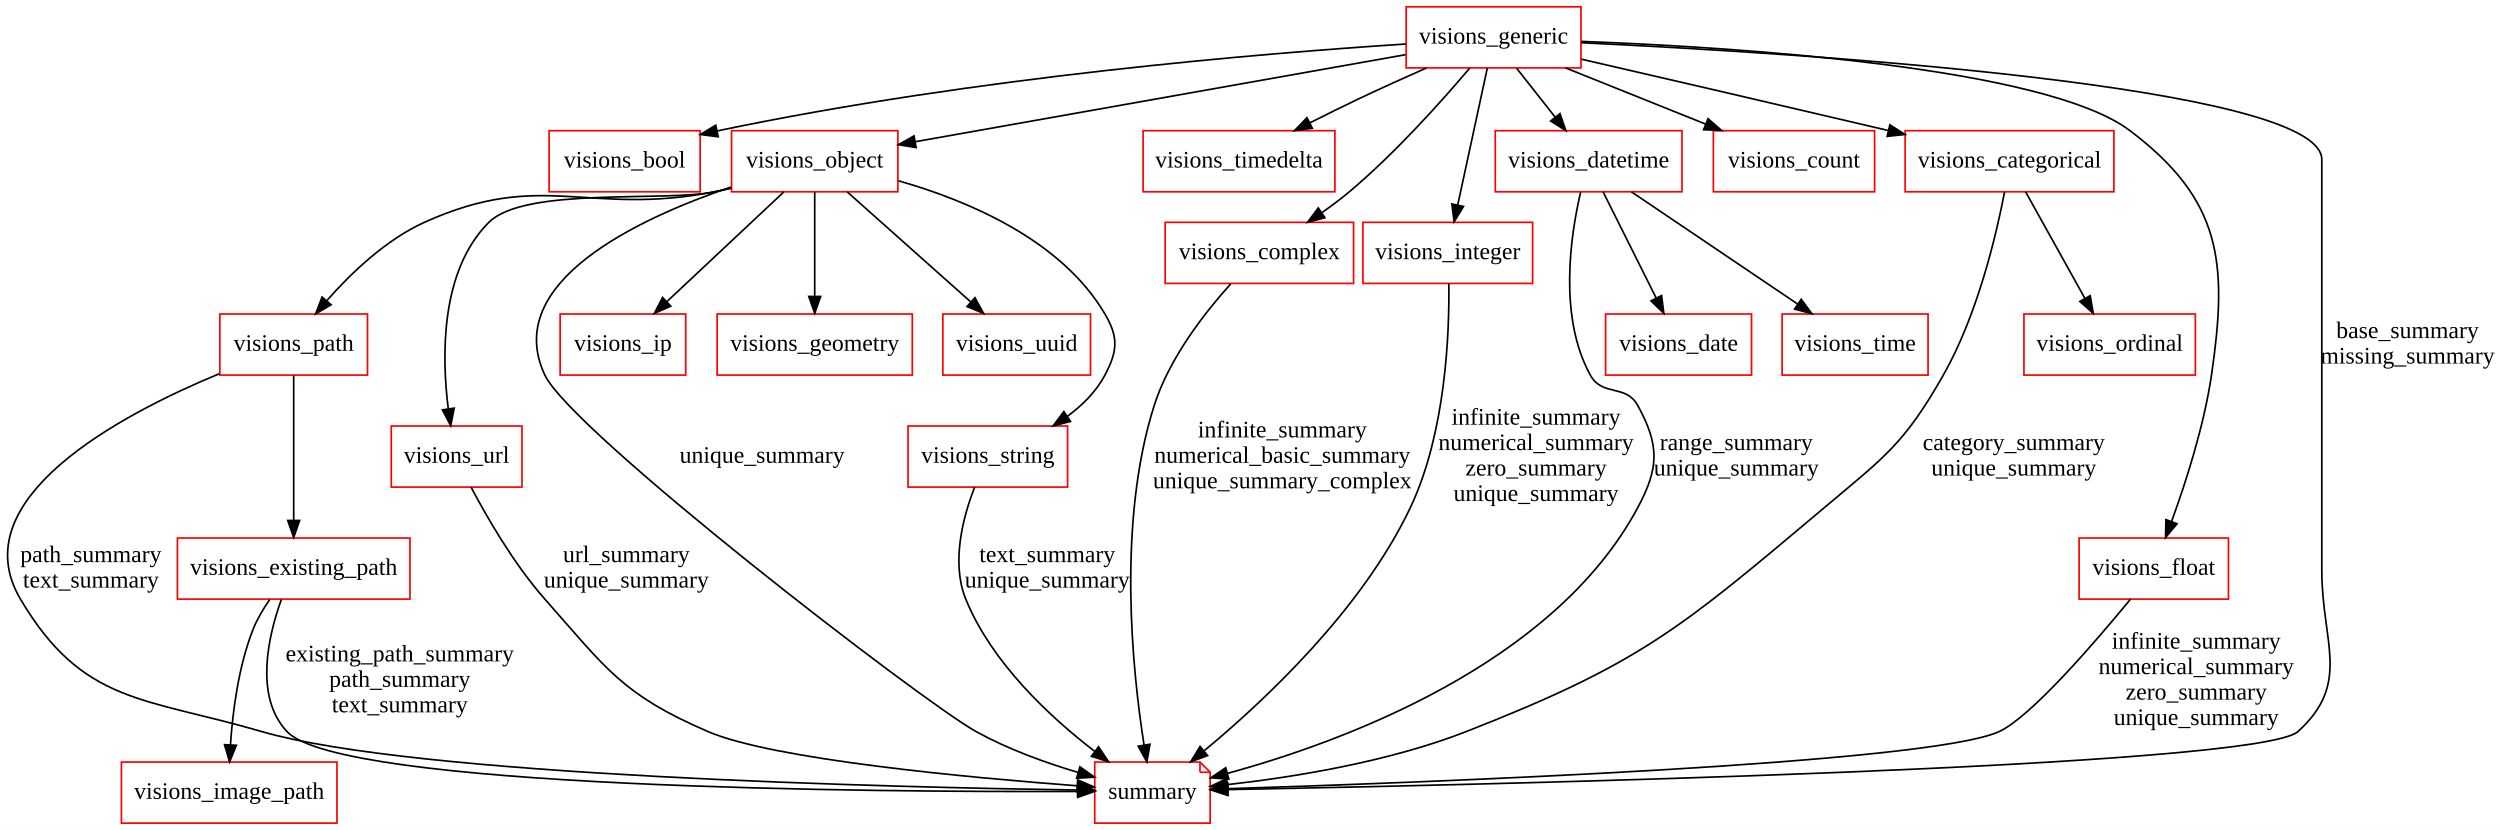
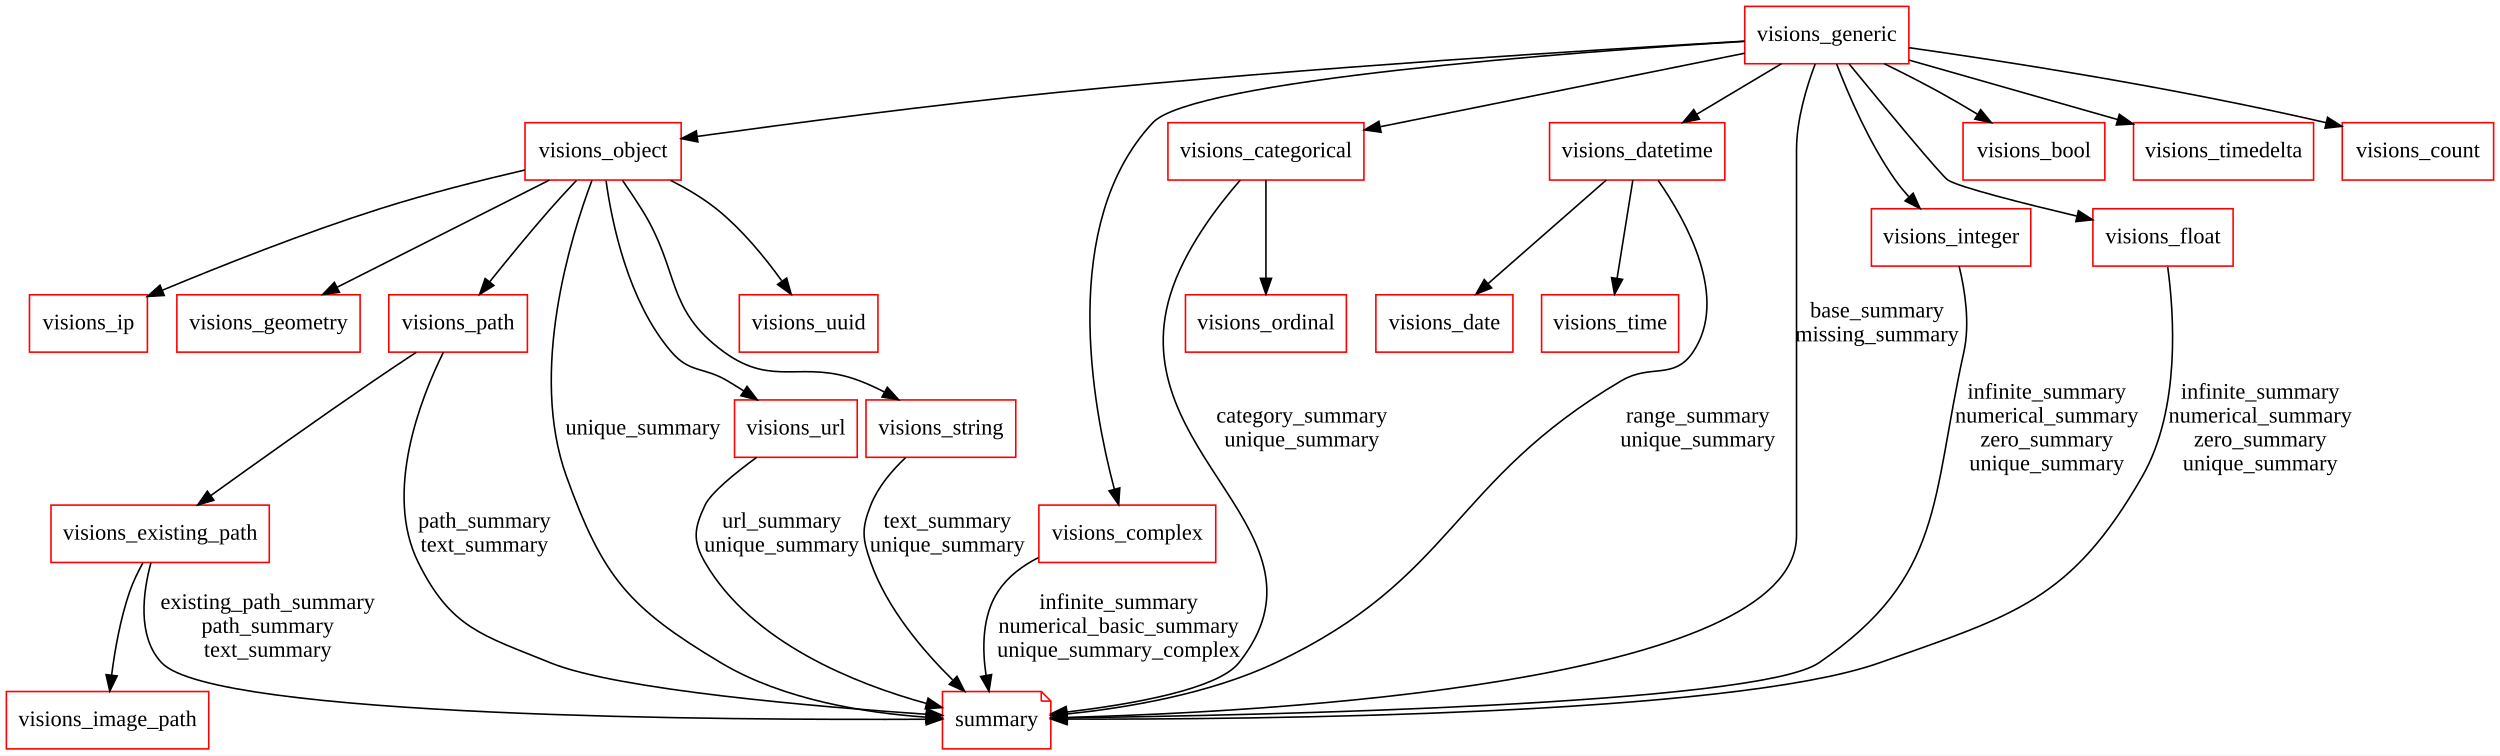
- <svg xmlns="http://www.w3.org/2000/svg" width="1473pt" height="489pt" viewBox="0.00 0.00 1473.04 489.00">
-   <g id="graph0" class="graph" transform="scale(1 1) rotate(0) translate(4 485)">
-     <polygon fill="white" stroke="none" points="-4,4 -4,-485 1469.04,-485 1469.04,4 -4,4" />
+ <svg xmlns="http://www.w3.org/2000/svg" width="1569pt" height="474pt" viewBox="0.00 0.00 1569.00 474.00">
+   <g id="graph0" class="graph" transform="scale(1 1) rotate(0) translate(4 470)">
+     <polygon fill="white" stroke="none" points="-4,4 -4,-470 1565,-470 1565,4 -4,4" />
    <g id="node1" class="node">
-       <polygon fill="none" stroke="red" points="408.541,-408 319.541,-408 319.541,-372 408.541,-372 408.541,-408" />
-       <text text-anchor="middle" x="364.041" y="-386.3" font-family="Times New Roman,serif" font-size="14.00">visions_bool</text>
+       <polygon fill="none" stroke="red" points="1194,-466 1091,-466 1091,-430 1194,-430 1194,-466" />
+       <text text-anchor="middle" x="1142.5" y="-444.3" font-family="Times New Roman,serif" font-size="14.00">visions_generic</text>
+     </g>
+     <g id="node3" class="node">
+       <polygon fill="none" stroke="red" points="1397.5,-339 1309.5,-339 1309.5,-303 1397.5,-303 1397.5,-339" />
+       <text text-anchor="middle" x="1353.5" y="-317.3" font-family="Times New Roman,serif" font-size="14.00">visions_float</text>
+     </g>
+     <g id="edge1" class="edge">
+       <path fill="none" stroke="black" d="M1156.55,-429.827C1177.41,-404.411 1214.54,-359.491 1218.5,-357 1225.63,-352.511 1264.95,-342.549 1299.33,-334.397" />
+       <polygon fill="black" stroke="black" points="1300.4,-337.742 1309.33,-332.043 1298.79,-330.928 1300.4,-337.742" />
+     </g>
+     <g id="node5" class="node">
+       <polygon fill="none" stroke="red" points="1317,-393 1228,-393 1228,-357 1317,-357 1317,-393" />
+       <text text-anchor="middle" x="1272.5" y="-371.3" font-family="Times New Roman,serif" font-size="14.00">visions_bool</text>
+     </g>
+     <g id="edge2" class="edge">
+       <path fill="none" stroke="black" d="M1178.58,-429.993C1189.87,-424.464 1202.3,-418.16 1213.5,-412 1221.21,-407.76 1229.34,-402.996 1237.02,-398.356" />
+       <polygon fill="black" stroke="black" points="1239.07,-401.205 1245.78,-393.005 1235.42,-395.232 1239.07,-401.205" />
+     </g>
+     <g id="node10" class="node">
+       <polygon fill="none" stroke="red" points="1448,-393 1335,-393 1335,-357 1448,-357 1448,-393" />
+       <text text-anchor="middle" x="1391.5" y="-371.3" font-family="Times New Roman,serif" font-size="14.00">visions_timedelta</text>
+     </g>
+     <g id="edge3" class="edge">
+       <path fill="none" stroke="black" d="M1194.09,-432.289C1232.07,-421.459 1284.03,-406.644 1325.11,-394.931" />
+       <polygon fill="black" stroke="black" points="1326.11,-398.286 1334.76,-392.178 1324.19,-391.554 1326.11,-398.286" />
+     </g>
+     <g id="node13" class="node">
+       <polygon fill="none" stroke="red" points="1270.5,-339 1170.5,-339 1170.5,-303 1270.5,-303 1270.5,-339" />
+       <text text-anchor="middle" x="1220.5" y="-317.3" font-family="Times New Roman,serif" font-size="14.00">visions_integer</text>
+     </g>
+     <g id="edge4" class="edge">
+       <path fill="none" stroke="black" d="M1148.68,-429.811C1155.91,-410.973 1169,-380.328 1185.5,-357 1188.01,-353.448 1190.9,-349.932 1193.91,-346.577" />
+       <polygon fill="black" stroke="black" points="1196.69,-348.744 1201.07,-339.099 1191.63,-343.905 1196.69,-348.744" />
+     </g>
+     <g id="node15" class="node">
+       <polygon fill="none" stroke="red" points="852,-393 729,-393 729,-357 852,-357 852,-393" />
+       <text text-anchor="middle" x="790.5" y="-371.3" font-family="Times New Roman,serif" font-size="14.00">visions_categorical</text>
+     </g>
+     <g id="edge5" class="edge">
+       <path fill="none" stroke="black" d="M1090.94,-436.6C1030.64,-424.437 930.429,-404.224 862.482,-390.519" />
+       <polygon fill="black" stroke="black" points="862.777,-387.008 852.283,-388.462 861.393,-393.87 862.777,-387.008" />
+     </g>
+     <g id="node18" class="node">
+       <polygon fill="none" stroke="red" points="1078.5,-393 968.5,-393 968.5,-357 1078.5,-357 1078.5,-393" />
+       <text text-anchor="middle" x="1023.5" y="-371.3" font-family="Times New Roman,serif" font-size="14.00">visions_datetime</text>
+     </g>
+     <g id="edge6" class="edge">
+       <path fill="none" stroke="black" d="M1114,-429.994C1098.07,-420.491 1078.03,-408.536 1060.86,-398.292" />
+       <polygon fill="black" stroke="black" points="1062.56,-395.232 1052.18,-393.114 1058.98,-401.243 1062.56,-395.232" />
+     </g>
+     <g id="node19" class="node">
+       <polygon fill="none" stroke="red" points="1561,-393 1466,-393 1466,-357 1561,-357 1561,-393" />
+       <text text-anchor="middle" x="1513.5" y="-371.3" font-family="Times New Roman,serif" font-size="14.00">visions_count</text>
+     </g>
+     <g id="edge7" class="edge">
+       <path fill="none" stroke="black" d="M1194,-440.073C1254.5,-431.506 1358,-415.518 1455.95,-392.976" />
+       <polygon fill="black" stroke="black" points="1456.77,-396.379 1465.72,-390.702 1455.18,-389.562 1456.77,-396.379" />
+     </g>
+     <g id="node20" class="node">
+       <polygon fill="none" stroke="red" points="423.5,-393 325.5,-393 325.5,-357 423.5,-357 423.5,-393" />
+       <text text-anchor="middle" x="374.5" y="-371.3" font-family="Times New Roman,serif" font-size="14.00">visions_object</text>
+     </g>
+     <g id="edge8" class="edge">
+       <path fill="none" stroke="black" d="M1090.96,-444.17C1002.55,-439.113 816.367,-427.58 659.5,-412 581.198,-404.223 491.158,-392.358 433.591,-384.398" />
+       <polygon fill="black" stroke="black" points="433.969,-380.917 423.582,-383.008 433.006,-387.85 433.969,-380.917" />
+     </g>
+     <g id="node21" class="node">
+       <polygon fill="none" stroke="red" points="759,-153 648,-153 648,-117 759,-117 759,-153" />
+       <text text-anchor="middle" x="703.5" y="-131.3" font-family="Times New Roman,serif" font-size="14.00">visions_complex</text>
+     </g>
+     <g id="edge9" class="edge">
+       <path fill="none" stroke="black" d="M1090.65,-444.033C983.292,-437.374 744.528,-419.705 719.5,-393 660.298,-329.832 681.51,-215.164 695.352,-163.062" />
+       <polygon fill="black" stroke="black" points="698.781,-163.793 698.079,-153.221 692.035,-161.923 698.781,-163.793" />
+     </g>
+     <g id="node22" class="node">
+       <polygon fill="none" stroke="red" points="649.5,-36 587.5,-36 587.5,-0 655.5,-0 655.5,-30 649.5,-36" />
+       <polyline fill="none" stroke="red" points="649.5,-36 649.5,-30 " />
+       <polyline fill="none" stroke="red" points="655.5,-30 649.5,-30 " />
+       <text text-anchor="middle" x="621.5" y="-14.3" font-family="Times New Roman,serif" font-size="14.00">summary</text>
+     </g>
+     <g id="edge31" class="edge">
+       <path fill="none" stroke="black" d="M1135.21,-429.836C1129.85,-415.664 1123.5,-394.885 1123.5,-376 1123.5,-376 1123.5,-376 1123.5,-134 1123.5,-40.497 788.414,-23.017 665.778,-19.75" />
+       <polygon fill="black" stroke="black" points="665.693,-16.247 655.61,-19.499 665.52,-23.245 665.693,-16.247" />
+       <text text-anchor="middle" x="1174" y="-270.8" font-family="Times New Roman,serif" font-size="14.00">base_summary</text>
+       <text text-anchor="middle" x="1174" y="-255.8" font-family="Times New Roman,serif" font-size="14.00">missing_summary</text>
    </g>
    <g id="node2" class="node">
-       <polygon fill="none" stroke="red" points="1028.04,-300 942.041,-300 942.041,-264 1028.04,-264 1028.04,-300" />
-       <text text-anchor="middle" x="985.041" y="-278.3" font-family="Times New Roman,serif" font-size="14.00">visions_date</text>
-     </g>
-     <g id="node3" class="node">
-       <polygon fill="none" stroke="red" points="625.041,-234 531.041,-234 531.041,-198 625.041,-198 625.041,-234" />
-       <text text-anchor="middle" x="578.041" y="-212.3" font-family="Times New Roman,serif" font-size="14.00">visions_string</text>
-     </g>
-     <g id="node22" class="node">
-       <polygon fill="none" stroke="red" points="703.041,-36 641.041,-36 641.041,-0 709.041,-0 709.041,-30 703.041,-36" />
-       <polyline fill="none" stroke="red" points="703.041,-36 703.041,-30 " />
-       <polyline fill="none" stroke="red" points="709.041,-30 703.041,-30 " />
-       <text text-anchor="middle" x="675.041" y="-14.3" font-family="Times New Roman,serif" font-size="14.00">summary</text>
+       <polygon fill="none" stroke="red" points="127,-36 -7.10543e-015,-36 -7.10543e-015,-0 127,-0 127,-36" />
+       <text text-anchor="middle" x="63.5" y="-14.3" font-family="Times New Roman,serif" font-size="14.00">visions_image_path</text>
+     </g>
+     <g id="edge25" class="edge">
+       <path fill="none" stroke="black" d="M1356.44,-302.543C1360.45,-273.213 1364.65,-213.126 1340.5,-171 1295.79,-93.007 1260.25,-83.976 1175.5,-54 1081.89,-20.891 780.021,-18.406 665.824,-18.696" />
+       <polygon fill="black" stroke="black" points="665.678,-15.197 655.69,-18.731 665.701,-22.197 665.678,-15.197" />
+       <text text-anchor="middle" x="1414.5" y="-219.8" font-family="Times New Roman,serif" font-size="14.00">infinite_summary</text>
+       <text text-anchor="middle" x="1414.5" y="-204.8" font-family="Times New Roman,serif" font-size="14.00">numerical_summary</text>
+       <text text-anchor="middle" x="1414.5" y="-189.8" font-family="Times New Roman,serif" font-size="14.00">zero_summary</text>
+       <text text-anchor="middle" x="1414.5" y="-174.8" font-family="Times New Roman,serif" font-size="14.00">unique_summary</text>
+     </g>
+     <g id="node4" class="node">
+       <polygon fill="none" stroke="red" points="534,-219 457,-219 457,-183 534,-183 534,-219" />
+       <text text-anchor="middle" x="495.5" y="-197.3" font-family="Times New Roman,serif" font-size="14.00">visions_url</text>
+     </g>
+     <g id="edge30" class="edge">
+       <path fill="none" stroke="black" d="M470.877,-182.99C457.152,-172.913 442.11,-160.657 438.5,-153 431.676,-138.528 430.476,-130.842 438.5,-117 467.76,-66.523 533.196,-40.697 577.352,-28.53" />
+       <polygon fill="black" stroke="black" points="578.473,-31.854 587.257,-25.93 576.696,-25.084 578.473,-31.854" />
+       <text text-anchor="middle" x="486.5" y="-138.8" font-family="Times New Roman,serif" font-size="14.00">url_summary</text>
+       <text text-anchor="middle" x="486.5" y="-123.8" font-family="Times New Roman,serif" font-size="14.00">unique_summary</text>
+     </g>
+     <g id="node6" class="node">
+       <polygon fill="none" stroke="red" points="1049.5,-285 963.5,-285 963.5,-249 1049.5,-249 1049.5,-285" />
+       <text text-anchor="middle" x="1006.5" y="-263.3" font-family="Times New Roman,serif" font-size="14.00">visions_time</text>
+     </g>
+     <g id="node7" class="node">
+       <polygon fill="none" stroke="red" points="841,-285 740,-285 740,-249 841,-249 841,-285" />
+       <text text-anchor="middle" x="790.5" y="-263.3" font-family="Times New Roman,serif" font-size="14.00">visions_ordinal</text>
+     </g>
+     <g id="node8" class="node">
+       <polygon fill="none" stroke="red" points="327,-285 240,-285 240,-249 327,-249 327,-285" />
+       <text text-anchor="middle" x="283.5" y="-263.3" font-family="Times New Roman,serif" font-size="14.00">visions_path</text>
+     </g>
+     <g id="node16" class="node">
+       <polygon fill="none" stroke="red" points="165,-153 28,-153 28,-117 165,-117 165,-153" />
+       <text text-anchor="middle" x="96.5" y="-131.3" font-family="Times New Roman,serif" font-size="14.00">visions_existing_path</text>
+     </g>
+     <g id="edge10" class="edge">
+       <path fill="none" stroke="black" d="M257.236,-248.903C248.672,-243.262 239.145,-236.916 230.5,-231 195.249,-206.875 155.374,-178.458 128.354,-159.03" />
+       <polygon fill="black" stroke="black" points="130.216,-156.058 120.056,-153.056 126.126,-161.739 130.216,-156.058" />
+     </g>
+     <g id="edge28" class="edge">
+       <path fill="none" stroke="black" d="M274.277,-248.937C260.083,-220.187 236.691,-160.934 258.5,-117 279.092,-75.518 298.61,-71.47 341.5,-54 383.166,-37.028 509.18,-26.393 577.057,-21.738" />
+       <polygon fill="black" stroke="black" points="577.687,-25.204 587.43,-21.043 577.218,-18.22 577.687,-25.204" />
+       <text text-anchor="middle" x="300" y="-138.8" font-family="Times New Roman,serif" font-size="14.00">path_summary</text>
+       <text text-anchor="middle" x="300" y="-123.8" font-family="Times New Roman,serif" font-size="14.00">text_summary</text>
+     </g>
+     <g id="node9" class="node">
+       <polygon fill="none" stroke="red" points="547,-285 460,-285 460,-249 547,-249 547,-285" />
+       <text text-anchor="middle" x="503.5" y="-263.3" font-family="Times New Roman,serif" font-size="14.00">visions_uuid</text>
+     </g>
+     <g id="node11" class="node">
+       <polygon fill="none" stroke="red" points="945.5,-285 859.5,-285 859.5,-249 945.5,-249 945.5,-285" />
+       <text text-anchor="middle" x="902.5" y="-263.3" font-family="Times New Roman,serif" font-size="14.00">visions_date</text>
+     </g>
+     <g id="node12" class="node">
+       <polygon fill="none" stroke="red" points="88.5,-285 14.5,-285 14.5,-249 88.5,-249 88.5,-285" />
+       <text text-anchor="middle" x="51.5" y="-263.3" font-family="Times New Roman,serif" font-size="14.00">visions_ip</text>
+     </g>
+     <g id="edge26" class="edge">
+       <path fill="none" stroke="black" d="M1225.55,-302.905C1229.09,-288.419 1232.53,-267.165 1228.5,-249 1207.79,-155.631 1216.38,-108.077 1137.5,-54 1099.08,-27.665 783.975,-21.027 665.928,-19.457" />
+       <polygon fill="black" stroke="black" points="665.835,-15.956 655.791,-19.328 665.746,-22.955 665.835,-15.956" />
+       <text text-anchor="middle" x="1280.5" y="-219.8" font-family="Times New Roman,serif" font-size="14.00">infinite_summary</text>
+       <text text-anchor="middle" x="1280.5" y="-204.8" font-family="Times New Roman,serif" font-size="14.00">numerical_summary</text>
+       <text text-anchor="middle" x="1280.5" y="-189.8" font-family="Times New Roman,serif" font-size="14.00">zero_summary</text>
+       <text text-anchor="middle" x="1280.5" y="-174.8" font-family="Times New Roman,serif" font-size="14.00">unique_summary</text>
+     </g>
+     <g id="node14" class="node">
+       <polygon fill="none" stroke="red" points="222,-285 107,-285 107,-249 222,-249 222,-285" />
+       <text text-anchor="middle" x="164.5" y="-263.3" font-family="Times New Roman,serif" font-size="14.00">visions_geometry</text>
+     </g>
+     <g id="edge11" class="edge">
+       <path fill="none" stroke="black" d="M790.5,-356.969C790.5,-340.378 790.5,-314.883 790.5,-295.431" />
+       <polygon fill="black" stroke="black" points="794,-295.341 790.5,-285.341 787,-295.341 794,-295.341" />
+     </g>
+     <g id="edge21" class="edge">
+       <path fill="none" stroke="black" d="M774.357,-356.917C759.68,-340.114 739.05,-312.979 730.5,-285 699.98,-185.129 838.533,-135.709 773.5,-54 760.198,-37.286 705.562,-27.88 665.591,-23.123" />
+       <polygon fill="black" stroke="black" points="665.853,-19.63 655.523,-21.984 665.066,-26.586 665.853,-19.63" />
+       <text text-anchor="middle" x="813" y="-204.8" font-family="Times New Roman,serif" font-size="14.00">category_summary</text>
+       <text text-anchor="middle" x="813" y="-189.8" font-family="Times New Roman,serif" font-size="14.00">unique_summary</text>
+     </g>
+     <g id="edge12" class="edge">
+       <path fill="none" stroke="black" d="M85.675,-116.707C82.635,-111.216 79.593,-105.007 77.5,-99 71.582,-82.015 68.085,-62.094 66.067,-46.379" />
+       <polygon fill="black" stroke="black" points="69.522,-45.791 64.894,-36.26 62.569,-46.597 69.522,-45.791" />
+     </g>
+     <g id="edge24" class="edge">
+       <path fill="none" stroke="black" d="M90.725,-116.838C85.83,-98.719 81.835,-70.538 97.5,-54 130.138,-19.544 456.324,-17.983 576.957,-18.602" />
+       <polygon fill="black" stroke="black" points="577.284,-22.104 587.304,-18.663 577.325,-15.104 577.284,-22.104" />
+       <text text-anchor="middle" x="164" y="-87.8" font-family="Times New Roman,serif" font-size="14.00">existing_path_summary</text>
+       <text text-anchor="middle" x="164" y="-72.8" font-family="Times New Roman,serif" font-size="14.00">path_summary</text>
+       <text text-anchor="middle" x="164" y="-57.8" font-family="Times New Roman,serif" font-size="14.00">text_summary</text>
+     </g>
+     <g id="node17" class="node">
+       <polygon fill="none" stroke="red" points="633.5,-219 539.5,-219 539.5,-183 633.5,-183 633.5,-219" />
+       <text text-anchor="middle" x="586.5" y="-197.3" font-family="Times New Roman,serif" font-size="14.00">visions_string</text>
    </g>
    <g id="edge29" class="edge">
-       <path fill="none" stroke="black" d="M570.222,-197.859C563.53,-180.637 556.256,-153.62 565.041,-132 580.294,-94.465 614.67,-62.565 640.963,-42.329" />
-       <polygon fill="black" stroke="black" points="643.274,-44.971 649.182,-36.176 639.079,-39.367 643.274,-44.971" />
-       <text text-anchor="middle" x="613.041" y="-153.8" font-family="Times New Roman,serif" font-size="14.00">text_summary</text>
-       <text text-anchor="middle" x="613.041" y="-138.8" font-family="Times New Roman,serif" font-size="14.00">unique_summary</text>
-     </g>
-     <g id="node4" class="node">
-       <polygon fill="none" stroke="red" points="525.041,-408 427.041,-408 427.041,-372 525.041,-372 525.041,-408" />
-       <text text-anchor="middle" x="476.041" y="-386.3" font-family="Times New Roman,serif" font-size="14.00">visions_object</text>
-     </g>
-     <g id="edge1" class="edge">
-       <path fill="none" stroke="black" d="M525.416,-378.468C566.176,-366.856 621.347,-343.711 647.041,-300 655.149,-286.207 654.521,-278.144 647.041,-264 641.906,-254.288 633.762,-246.207 624.843,-239.642" />
-       <polygon fill="black" stroke="black" points="626.75,-236.707 616.497,-234.037 622.847,-242.518 626.75,-236.707" />
-     </g>
-     <g id="node5" class="node">
-       <polygon fill="none" stroke="red" points="303.541,-234 226.541,-234 226.541,-198 303.541,-198 303.541,-234" />
-       <text text-anchor="middle" x="265.041" y="-212.3" font-family="Times New Roman,serif" font-size="14.00">visions_url</text>
-     </g>
-     <g id="edge2" class="edge">
-       <path fill="none" stroke="black" d="M426.921,-374.265C423.591,-373.446 420.275,-372.681 417.041,-372 387.856,-365.855 305.165,-375.055 284.041,-354 255.44,-325.493 256.217,-275.318 260.116,-244.245" />
-       <polygon fill="black" stroke="black" points="263.614,-244.516 261.583,-234.118 256.686,-243.513 263.614,-244.516" />
-     </g>
-     <g id="node6" class="node">
-       <polygon fill="none" stroke="red" points="212.541,-300 125.541,-300 125.541,-264 212.541,-264 212.541,-300" />
-       <text text-anchor="middle" x="169.041" y="-278.3" font-family="Times New Roman,serif" font-size="14.00">visions_path</text>
-     </g>
-     <g id="edge3" class="edge">
-       <path fill="none" stroke="black" d="M426.943,-374.154C423.608,-373.362 420.285,-372.633 417.041,-372 342.036,-357.364 315.667,-385.501 246.041,-354 223.328,-343.724 202.858,-324.09 188.743,-308.07" />
-       <polygon fill="black" stroke="black" points="191.105,-305.445 181.963,-300.09 185.771,-309.977 191.105,-305.445" />
-     </g>
-     <g id="node7" class="node">
-       <polygon fill="none" stroke="red" points="400.041,-300 326.041,-300 326.041,-264 400.041,-264 400.041,-300" />
-       <text text-anchor="middle" x="363.041" y="-278.3" font-family="Times New Roman,serif" font-size="14.00">visions_ip</text>
-     </g>
-     <g id="edge4" class="edge">
-       <path fill="none" stroke="black" d="M457.886,-371.969C439.216,-354.456 409.971,-327.022 388.89,-307.247" />
-       <polygon fill="black" stroke="black" points="391.215,-304.63 381.527,-300.341 386.426,-309.735 391.215,-304.63" />
-     </g>
-     <g id="node14" class="node">
-       <polygon fill="none" stroke="red" points="533.541,-300 418.541,-300 418.541,-264 533.541,-264 533.541,-300" />
-       <text text-anchor="middle" x="476.041" y="-278.3" font-family="Times New Roman,serif" font-size="14.00">visions_geometry</text>
-     </g>
-     <g id="edge5" class="edge">
-       <path fill="none" stroke="black" d="M476.041,-371.969C476.041,-355.378 476.041,-329.883 476.041,-310.431" />
-       <polygon fill="black" stroke="black" points="479.541,-310.341 476.041,-300.341 472.541,-310.341 479.541,-310.341" />
-     </g>
-     <g id="node16" class="node">
-       <polygon fill="none" stroke="red" points="638.541,-300 551.541,-300 551.541,-264 638.541,-264 638.541,-300" />
-       <text text-anchor="middle" x="595.041" y="-278.3" font-family="Times New Roman,serif" font-size="14.00">visions_uuid</text>
-     </g>
-     <g id="edge6" class="edge">
-       <path fill="none" stroke="black" d="M495.161,-371.969C514.821,-354.456 545.62,-327.022 567.82,-307.247" />
-       <polygon fill="black" stroke="black" points="570.435,-309.606 575.574,-300.341 565.779,-304.379 570.435,-309.606" />
+       <path fill="none" stroke="black" d="M564.298,-182.734C555.776,-174.721 547.017,-164.435 542.5,-153 536.621,-138.119 537.176,-132.088 542.5,-117 552.681,-88.148 575.353,-61.544 593.81,-43.358" />
+       <polygon fill="black" stroke="black" points="596.598,-45.535 601.413,-36.097 591.763,-40.472 596.598,-45.535" />
+       <text text-anchor="middle" x="590.5" y="-138.8" font-family="Times New Roman,serif" font-size="14.00">text_summary</text>
+       <text text-anchor="middle" x="590.5" y="-123.8" font-family="Times New Roman,serif" font-size="14.00">unique_summary</text>
+     </g>
+     <g id="edge13" class="edge">
+       <path fill="none" stroke="black" d="M1020.77,-356.969C1018.11,-340.378 1014.02,-314.883 1010.9,-295.431" />
+       <polygon fill="black" stroke="black" points="1014.32,-294.66 1009.28,-285.341 1007.41,-295.769 1014.32,-294.66" />
+     </g>
+     <g id="edge14" class="edge">
+       <path fill="none" stroke="black" d="M1004.06,-356.969C983.98,-339.379 952.477,-311.782 929.882,-291.987" />
+       <polygon fill="black" stroke="black" points="932.123,-289.297 922.294,-285.341 927.51,-294.563 932.123,-289.297" />
+     </g>
+     <g id="edge23" class="edge">
+       <path fill="none" stroke="black" d="M1036.64,-356.797C1054.4,-331.278 1081.37,-282.777 1058.5,-249 1046.42,-231.163 1032.06,-241.933 1013.5,-231 906.265,-167.828 909.061,-107.103 796.5,-54 754.801,-34.328 702.448,-25.699 665.917,-21.923" />
+       <polygon fill="black" stroke="black" points="665.874,-18.403 655.587,-20.941 665.211,-25.372 665.874,-18.403" />
+       <text text-anchor="middle" x="1061.5" y="-204.8" font-family="Times New Roman,serif" font-size="14.00">range_summary</text>
+       <text text-anchor="middle" x="1061.5" y="-189.8" font-family="Times New Roman,serif" font-size="14.00">unique_summary</text>
+     </g>
+     <g id="edge15" class="edge">
+       <path fill="none" stroke="black" d="M376.349,-356.62C379.961,-330.435 390.162,-280.578 417.5,-249 428.949,-235.775 437.445,-239.906 452.5,-231 455.891,-228.994 459.378,-226.827 462.831,-224.612" />
+       <polygon fill="black" stroke="black" points="464.827,-227.488 471.264,-219.073 460.985,-221.637 464.827,-227.488" />
+     </g>
+     <g id="edge16" class="edge">
+       <path fill="none" stroke="black" d="M357.802,-356.779C352.504,-351.185 346.679,-344.899 341.5,-339 328.456,-324.142 314.415,-306.986 303.415,-293.261" />
+       <polygon fill="black" stroke="black" points="305.966,-290.847 296.996,-285.21 300.493,-295.211 305.966,-290.847" />
+     </g>
+     <g id="edge17" class="edge">
+       <path fill="none" stroke="black" d="M416.832,-356.822C426.735,-351.828 436.896,-345.844 445.5,-339 461.489,-326.282 476.026,-308.468 486.547,-293.866" />
+       <polygon fill="black" stroke="black" points="489.699,-295.465 492.556,-285.263 483.96,-291.457 489.699,-295.465" />
+     </g>
+     <g id="edge18" class="edge">
+       <path fill="none" stroke="black" d="M325.487,-363.332C298.426,-357.047 264.348,-348.48 234.5,-339 187.243,-323.99 134.59,-303.108 97.94,-287.876" />
+       <polygon fill="black" stroke="black" points="99.089,-284.563 88.513,-283.936 96.39,-291.022 99.089,-284.563" />
+     </g>
+     <g id="edge19" class="edge">
+       <path fill="none" stroke="black" d="M340.76,-356.969C304.587,-338.711 247.051,-309.669 207.619,-289.765" />
+       <polygon fill="black" stroke="black" points="209.009,-286.546 198.505,-285.164 205.855,-292.795 209.009,-286.546" />
+     </g>
+     <g id="edge20" class="edge">
+       <path fill="none" stroke="black" d="M386.732,-356.73C390.59,-351.134 394.807,-344.859 398.5,-339 423.137,-299.921 413.112,-276.134 450.5,-249 481.753,-226.319 499.399,-244.706 535.5,-231 540.678,-229.034 545.957,-226.595 551.061,-223.973" />
+       <polygon fill="black" stroke="black" points="552.883,-226.966 559.998,-219.116 549.541,-220.815 552.883,-226.966" />
    </g>
    <g id="edge27" class="edge">
-       <path fill="none" stroke="black" d="M426.637,-374.777C371.002,-355.848 291.468,-318.325 317.041,-264 332.638,-230.869 539.042,-71.804 571.041,-54 589.754,-43.588 612.084,-35.572 631.248,-29.855" />
-       <polygon fill="black" stroke="black" points="632.297,-33.195 640.945,-27.074 630.367,-26.466 632.297,-33.195" />
-       <text text-anchor="middle" x="445.041" y="-212.3" font-family="Times New Roman,serif" font-size="14.00">unique_summary</text>
-     </g>
-     <g id="edge30" class="edge">
-       <path fill="none" stroke="black" d="M273.544,-197.993C282.817,-180.392 298.793,-152.635 317.041,-132 353.459,-90.818 362.569,-75.79 413.041,-54 451.155,-37.545 566.262,-26.867 630.496,-22.019" />
-       <polygon fill="black" stroke="black" points="631.013,-25.491 640.728,-21.264 630.498,-18.509 631.013,-25.491" />
-       <text text-anchor="middle" x="365.041" y="-153.8" font-family="Times New Roman,serif" font-size="14.00">url_summary</text>
-       <text text-anchor="middle" x="365.041" y="-138.8" font-family="Times New Roman,serif" font-size="14.00">unique_summary</text>
-     </g>
-     <g id="node18" class="node">
-       <polygon fill="none" stroke="red" points="237.541,-168 100.541,-168 100.541,-132 237.541,-132 237.541,-168" />
-       <text text-anchor="middle" x="169.041" y="-146.3" font-family="Times New Roman,serif" font-size="14.00">visions_existing_path</text>
-     </g>
-     <g id="edge7" class="edge">
-       <path fill="none" stroke="black" d="M169.041,-263.737C169.041,-241.981 169.041,-204.322 169.041,-178.564" />
-       <polygon fill="black" stroke="black" points="172.541,-178.334 169.041,-168.334 165.541,-178.334 172.541,-178.334" />
-     </g>
-     <g id="edge28" class="edge">
-       <path fill="none" stroke="black" d="M125.177,-264.798C66.392,-240.418 -26.768,-190.836 8.041,-132 44.706,-70.028 80.929,-74.206 150.041,-54 239.757,-27.77 521.537,-21.11 630.972,-19.494" />
-       <polygon fill="black" stroke="black" points="631.063,-22.993 641.013,-19.352 630.964,-15.994 631.063,-22.993" />
-       <text text-anchor="middle" x="49.541" y="-153.8" font-family="Times New Roman,serif" font-size="14.00">path_summary</text>
-       <text text-anchor="middle" x="49.541" y="-138.8" font-family="Times New Roman,serif" font-size="14.00">text_summary</text>
-     </g>
-     <g id="node8" class="node">
-       <polygon fill="none" stroke="red" points="782.541,-408 669.541,-408 669.541,-372 782.541,-372 782.541,-408" />
-       <text text-anchor="middle" x="726.041" y="-386.3" font-family="Times New Roman,serif" font-size="14.00">visions_timedelta</text>
-     </g>
-     <g id="node9" class="node">
-       <polygon fill="none" stroke="red" points="1289.54,-300 1188.54,-300 1188.54,-264 1289.54,-264 1289.54,-300" />
-       <text text-anchor="middle" x="1239.04" y="-278.3" font-family="Times New Roman,serif" font-size="14.00">visions_ordinal</text>
-     </g>
-     <g id="node10" class="node">
-       <polygon fill="none" stroke="red" points="927.541,-481 824.541,-481 824.541,-445 927.541,-445 927.541,-481" />
-       <text text-anchor="middle" x="876.041" y="-459.3" font-family="Times New Roman,serif" font-size="14.00">visions_generic</text>
-     </g>
-     <g id="edge8" class="edge">
-       <path fill="none" stroke="black" d="M824.354,-459.075C740.81,-453.657 570.958,-439.787 418.662,-407.883" />
-       <polygon fill="black" stroke="black" points="419.167,-404.412 408.657,-405.755 417.711,-411.259 419.167,-404.412" />
-     </g>
-     <g id="edge9" class="edge">
-       <path fill="none" stroke="black" d="M824.158,-452.791C749.913,-439.612 613.711,-415.436 535.495,-401.553" />
-       <polygon fill="black" stroke="black" points="535.779,-398.049 525.322,-399.747 534.556,-404.941 535.779,-398.049" />
-     </g>
-     <g id="edge10" class="edge">
-       <path fill="none" stroke="black" d="M836.477,-444.955C823.815,-439.371 809.78,-433.046 797.041,-427 787.485,-422.464 777.296,-417.423 767.708,-412.583" />
-       <polygon fill="black" stroke="black" points="769.24,-409.436 758.739,-408.028 766.07,-415.677 769.24,-409.436" />
-     </g>
-     <g id="node11" class="node">
-       <polygon fill="none" stroke="red" points="793.541,-354 682.541,-354 682.541,-318 793.541,-318 793.541,-354" />
-       <text text-anchor="middle" x="738.041" y="-332.3" font-family="Times New Roman,serif" font-size="14.00">visions_complex</text>
-     </g>
-     <g id="edge11" class="edge">
-       <path fill="none" stroke="black" d="M862.039,-444.96C845.987,-425.98 818.356,-394.951 791.041,-372 786.055,-367.81 780.549,-363.691 775.027,-359.832" />
-       <polygon fill="black" stroke="black" points="776.657,-356.709 766.411,-354.011 772.738,-362.51 776.657,-356.709" />
-     </g>
-     <g id="node12" class="node">
-       <polygon fill="none" stroke="red" points="899.041,-354 799.041,-354 799.041,-318 899.041,-318 899.041,-354" />
-       <text text-anchor="middle" x="849.041" y="-332.3" font-family="Times New Roman,serif" font-size="14.00">visions_integer</text>
-     </g>
-     <g id="edge12" class="edge">
-       <path fill="none" stroke="black" d="M872.344,-444.881C867.845,-424.053 860.195,-388.637 854.893,-364.092" />
-       <polygon fill="black" stroke="black" points="858.313,-363.349 852.781,-354.313 851.471,-364.827 858.313,-363.349" />
-     </g>
-     <g id="node15" class="node">
-       <polygon fill="none" stroke="red" points="987.041,-408 877.041,-408 877.041,-372 987.041,-372 987.041,-408" />
-       <text text-anchor="middle" x="932.041" y="-386.3" font-family="Times New Roman,serif" font-size="14.00">visions_datetime</text>
-     </g>
-     <g id="edge13" class="edge">
-       <path fill="none" stroke="black" d="M889.597,-444.813C896.407,-436.179 904.787,-425.555 912.296,-416.034" />
-       <polygon fill="black" stroke="black" points="915.165,-418.048 918.61,-408.029 909.669,-413.713 915.165,-418.048" />
-     </g>
-     <g id="node19" class="node">
-       <polygon fill="none" stroke="red" points="1100.54,-408 1005.54,-408 1005.54,-372 1100.54,-372 1100.54,-408" />
-       <text text-anchor="middle" x="1053.04" y="-386.3" font-family="Times New Roman,serif" font-size="14.00">visions_count</text>
-     </g>
-     <g id="edge14" class="edge">
-       <path fill="none" stroke="black" d="M918.437,-444.994C943.213,-435.055 974.677,-422.434 1000.95,-411.894" />
-       <polygon fill="black" stroke="black" points="1002.4,-415.085 1010.38,-408.114 999.794,-408.588 1002.4,-415.085" />
-     </g>
-     <g id="node20" class="node">
-       <polygon fill="none" stroke="red" points="1241.54,-408 1118.54,-408 1118.54,-372 1241.54,-372 1241.54,-408" />
-       <text text-anchor="middle" x="1180.04" y="-386.3" font-family="Times New Roman,serif" font-size="14.00">visions_categorical</text>
-     </g>
-     <g id="edge15" class="edge">
-       <path fill="none" stroke="black" d="M927.89,-450.097C972.91,-439.736 1040.13,-424.204 1108.4,-408.143" />
-       <polygon fill="black" stroke="black" points="1109.54,-411.469 1118.47,-405.77 1107.94,-404.656 1109.54,-411.469" />
-     </g>
-     <g id="node21" class="node">
-       <polygon fill="none" stroke="red" points="1309.04,-168 1221.04,-168 1221.04,-132 1309.04,-132 1309.04,-168" />
-       <text text-anchor="middle" x="1265.04" y="-146.3" font-family="Times New Roman,serif" font-size="14.00">visions_float</text>
-     </g>
-     <g id="edge16" class="edge">
-       <path fill="none" stroke="black" d="M927.671,-460.615C1018.3,-457.218 1201.15,-445.756 1251.04,-408 1304.84,-367.292 1308.86,-330.743 1299.04,-264 1294.59,-233.768 1283.79,-200.405 1275.54,-177.822" />
-       <polygon fill="black" stroke="black" points="1278.74,-176.396 1271.96,-168.254 1272.19,-178.847 1278.74,-176.396" />
-     </g>
-     <g id="edge31" class="edge">
-       <path fill="none" stroke="black" d="M927.804,-459.828C1053.4,-453.871 1364.04,-434.717 1364.04,-391 1364.04,-391 1364.04,-391 1364.04,-149 1364.04,-106.322 1381.61,-82.719 1350.04,-54 1326.7,-32.77 866.09,-22.507 719.462,-19.769" />
-       <polygon fill="black" stroke="black" points="719.52,-16.27 709.457,-19.585 719.391,-23.269 719.52,-16.27" />
-       <text text-anchor="middle" x="1414.54" y="-285.8" font-family="Times New Roman,serif" font-size="14.00">base_summary</text>
-       <text text-anchor="middle" x="1414.54" y="-270.8" font-family="Times New Roman,serif" font-size="14.00">missing_summary</text>
+       <path fill="none" stroke="black" d="M367.519,-356.824C354.061,-321.079 327.857,-236.563 351.5,-171 374.414,-107.459 390.533,-88.676 448.5,-54 487.753,-30.519 540.046,-22.521 576.828,-19.934" />
+       <polygon fill="black" stroke="black" points="577.465,-23.402 587.24,-19.316 577.05,-16.414 577.465,-23.402" />
+       <text text-anchor="middle" x="399.5" y="-197.3" font-family="Times New Roman,serif" font-size="14.00">unique_summary</text>
    </g>
    <g id="edge22" class="edge">
-       <path fill="none" stroke="black" d="M721.107,-317.69C705.987,-300.93 684.903,-274.008 676.041,-246 654.122,-176.723 663.257,-89.487 670.085,-46.096" />
-       <polygon fill="black" stroke="black" points="673.568,-46.484 671.751,-36.047 666.662,-45.34 673.568,-46.484" />
-       <text text-anchor="middle" x="751.541" y="-227.3" font-family="Times New Roman,serif" font-size="14.00">infinite_summary</text>
-       <text text-anchor="middle" x="751.541" y="-212.3" font-family="Times New Roman,serif" font-size="14.00">numerical_basic_summary</text>
-       <text text-anchor="middle" x="751.541" y="-197.3" font-family="Times New Roman,serif" font-size="14.00">unique_summary_complex</text>
-     </g>
-     <g id="edge26" class="edge">
-       <path fill="none" stroke="black" d="M849.671,-317.992C850.067,-289.324 847.979,-230.188 827.041,-186 798.601,-125.978 741.233,-72.26 705.681,-42.789" />
-       <polygon fill="black" stroke="black" points="707.539,-39.788 697.577,-36.178 703.114,-45.212 707.539,-39.788" />
-       <text text-anchor="middle" x="901.041" y="-234.8" font-family="Times New Roman,serif" font-size="14.00">infinite_summary</text>
-       <text text-anchor="middle" x="901.041" y="-219.8" font-family="Times New Roman,serif" font-size="14.00">numerical_summary</text>
-       <text text-anchor="middle" x="901.041" y="-204.8" font-family="Times New Roman,serif" font-size="14.00">zero_summary</text>
-       <text text-anchor="middle" x="901.041" y="-189.8" font-family="Times New Roman,serif" font-size="14.00">unique_summary</text>
-     </g>
-     <g id="node13" class="node">
-       <polygon fill="none" stroke="red" points="194.541,-36 67.541,-36 67.541,-0 194.541,-0 194.541,-36" />
-       <text text-anchor="middle" x="131.041" y="-14.3" font-family="Times New Roman,serif" font-size="14.00">visions_image_path</text>
-     </g>
-     <g id="edge17" class="edge">
-       <path fill="none" stroke="black" d="M940.557,-371.969C949.006,-355.071 962.074,-328.935 971.863,-309.356" />
-       <polygon fill="black" stroke="black" points="975.029,-310.85 976.371,-300.341 968.768,-307.72 975.029,-310.85" />
-     </g>
-     <g id="node17" class="node">
-       <polygon fill="none" stroke="red" points="1132.04,-300 1046.04,-300 1046.04,-264 1132.04,-264 1132.04,-300" />
-       <text text-anchor="middle" x="1089.04" y="-278.3" font-family="Times New Roman,serif" font-size="14.00">visions_time</text>
-     </g>
-     <g id="edge18" class="edge">
-       <path fill="none" stroke="black" d="M957.266,-371.969C983.853,-354.019 1025.88,-325.646 1055.3,-305.78" />
-       <polygon fill="black" stroke="black" points="1057.29,-308.661 1063.62,-300.164 1053.37,-302.859 1057.29,-308.661" />
-     </g>
-     <g id="edge23" class="edge">
-       <path fill="none" stroke="black" d="M927.366,-371.958C921.432,-346.644 914.081,-298.402 933.041,-264 940.182,-251.044 953.952,-258.985 961.041,-246 973.82,-222.594 973.624,-209.511 961.041,-186 911.365,-93.178 786.442,-47.705 719.323,-29.333" />
-       <polygon fill="black" stroke="black" points="720.025,-25.898 709.462,-26.715 718.229,-32.664 720.025,-25.898" />
-       <text text-anchor="middle" x="1019.04" y="-219.8" font-family="Times New Roman,serif" font-size="14.00">range_summary</text>
-       <text text-anchor="middle" x="1019.04" y="-204.8" font-family="Times New Roman,serif" font-size="14.00">unique_summary</text>
-     </g>
-     <g id="edge19" class="edge">
-       <path fill="none" stroke="black" d="M154.908,-131.723C151.147,-126.332 147.462,-120.173 145.041,-114 136.466,-92.13 133.089,-65.555 131.786,-46.079" />
-       <polygon fill="black" stroke="black" points="135.28,-45.865 131.256,-36.065 128.29,-46.236 135.28,-45.865" />
-     </g>
-     <g id="edge24" class="edge">
-       <path fill="none" stroke="black" d="M161.773,-131.731C154.13,-110.504 145.664,-74.753 165.041,-54 196.496,-20.312 512.711,-18.25 630.839,-18.671" />
-       <polygon fill="black" stroke="black" points="630.965,-22.171 640.98,-18.715 630.995,-15.171 630.965,-22.171" />
-       <text text-anchor="middle" x="231.541" y="-95.3" font-family="Times New Roman,serif" font-size="14.00">existing_path_summary</text>
-       <text text-anchor="middle" x="231.541" y="-80.3" font-family="Times New Roman,serif" font-size="14.00">path_summary</text>
-       <text text-anchor="middle" x="231.541" y="-65.3" font-family="Times New Roman,serif" font-size="14.00">text_summary</text>
-     </g>
-     <g id="edge20" class="edge">
-       <path fill="none" stroke="black" d="M1189.52,-371.969C1198.97,-354.994 1213.61,-328.698 1224.52,-309.09" />
-       <polygon fill="black" stroke="black" points="1227.58,-310.781 1229.39,-300.341 1221.47,-307.376 1227.58,-310.781" />
-     </g>
-     <g id="edge21" class="edge">
-       <path fill="none" stroke="black" d="M1177.12,-371.896C1172.33,-346.92 1161.26,-299.573 1141.04,-264 1118.02,-223.506 1106.69,-215.979 1071.04,-186 986.381,-114.805 963.052,-94.31 860.041,-54 813.992,-35.98 757.765,-27.035 719.47,-22.733" />
-       <polygon fill="black" stroke="black" points="719.481,-19.214 709.167,-21.638 718.741,-26.175 719.481,-19.214" />
-       <text text-anchor="middle" x="1182.54" y="-219.8" font-family="Times New Roman,serif" font-size="14.00">category_summary</text>
-       <text text-anchor="middle" x="1182.54" y="-204.8" font-family="Times New Roman,serif" font-size="14.00">unique_summary</text>
-     </g>
-     <g id="edge25" class="edge">
-       <path fill="none" stroke="black" d="M1251.34,-131.987C1230.91,-107.117 1192.86,-62.824 1174.04,-54 1133.49,-34.983 834.213,-23.886 719.56,-20.295" />
-       <polygon fill="black" stroke="black" points="719.479,-16.791 709.376,-19.98 719.263,-23.787 719.479,-16.791" />
-       <text text-anchor="middle" x="1290.04" y="-102.8" font-family="Times New Roman,serif" font-size="14.00">infinite_summary</text>
-       <text text-anchor="middle" x="1290.04" y="-87.8" font-family="Times New Roman,serif" font-size="14.00">numerical_summary</text>
-       <text text-anchor="middle" x="1290.04" y="-72.8" font-family="Times New Roman,serif" font-size="14.00">zero_summary</text>
-       <text text-anchor="middle" x="1290.04" y="-57.8" font-family="Times New Roman,serif" font-size="14.00">unique_summary</text>
+       <path fill="none" stroke="black" d="M647.596,-119.974C637.698,-114.964 628.616,-108.179 622.5,-99 612.329,-83.734 612.386,-62.927 614.825,-46.359" />
+       <polygon fill="black" stroke="black" points="618.33,-46.652 616.688,-36.185 611.444,-45.391 618.33,-46.652" />
+       <text text-anchor="middle" x="698" y="-87.8" font-family="Times New Roman,serif" font-size="14.00">infinite_summary</text>
+       <text text-anchor="middle" x="698" y="-72.8" font-family="Times New Roman,serif" font-size="14.00">numerical_basic_summary</text>
+       <text text-anchor="middle" x="698" y="-57.8" font-family="Times New Roman,serif" font-size="14.00">unique_summary_complex</text>
    </g>
  </g>
</svg>
